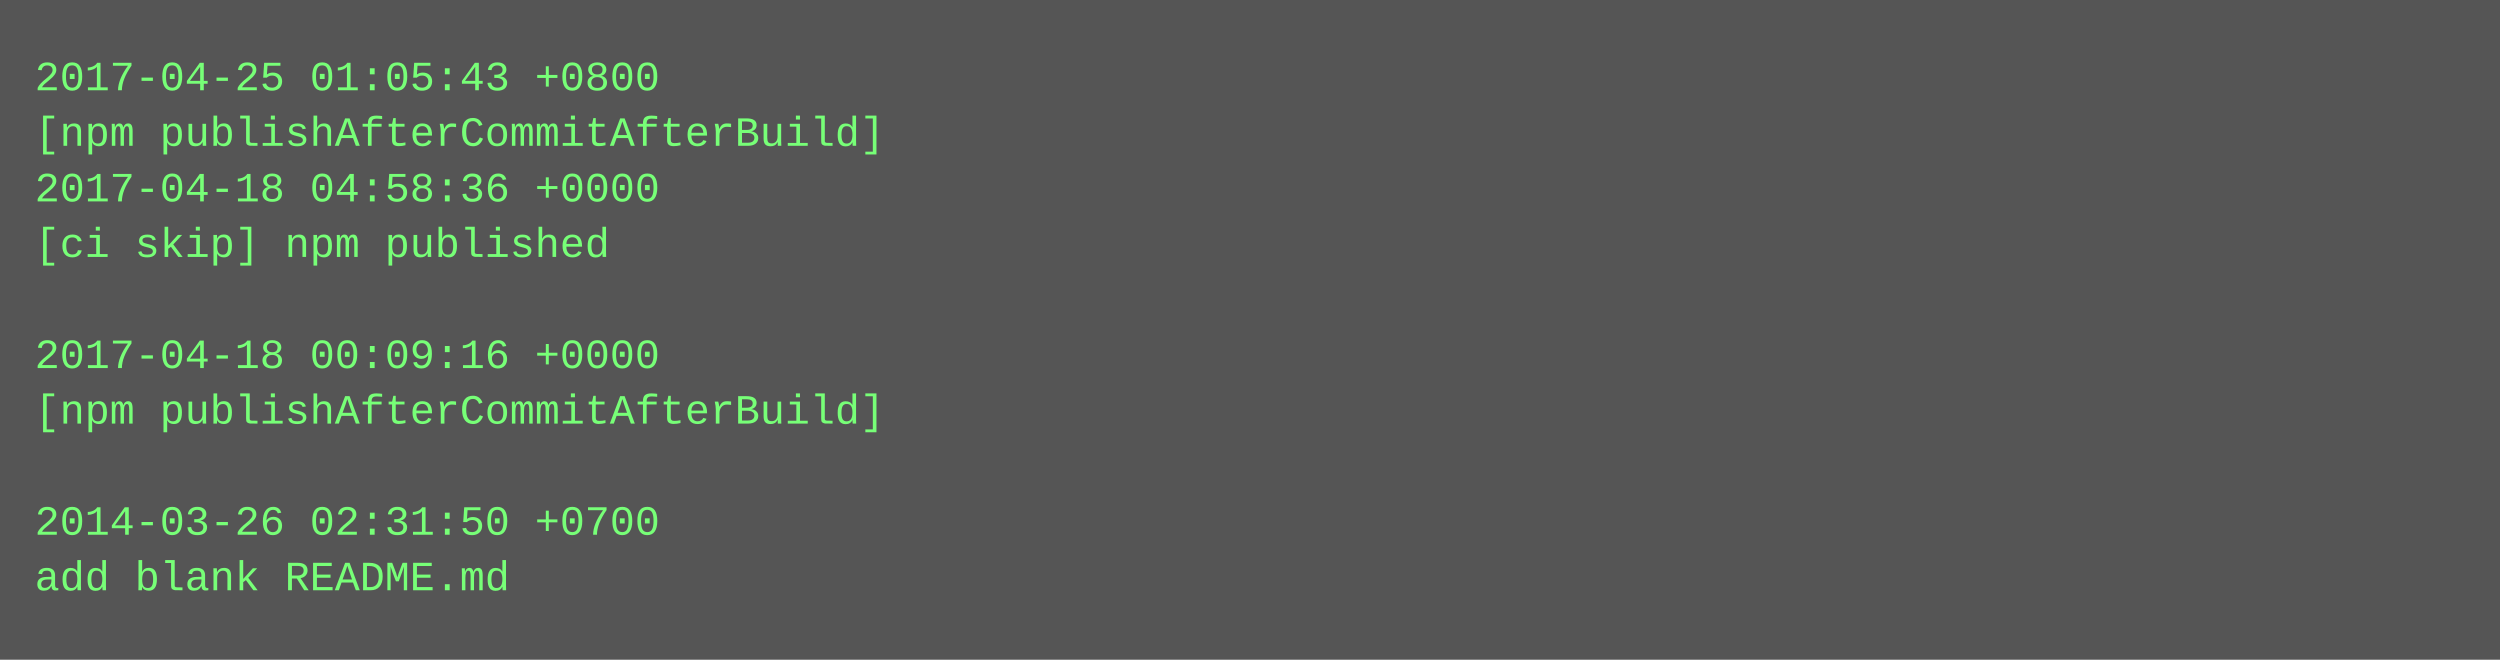
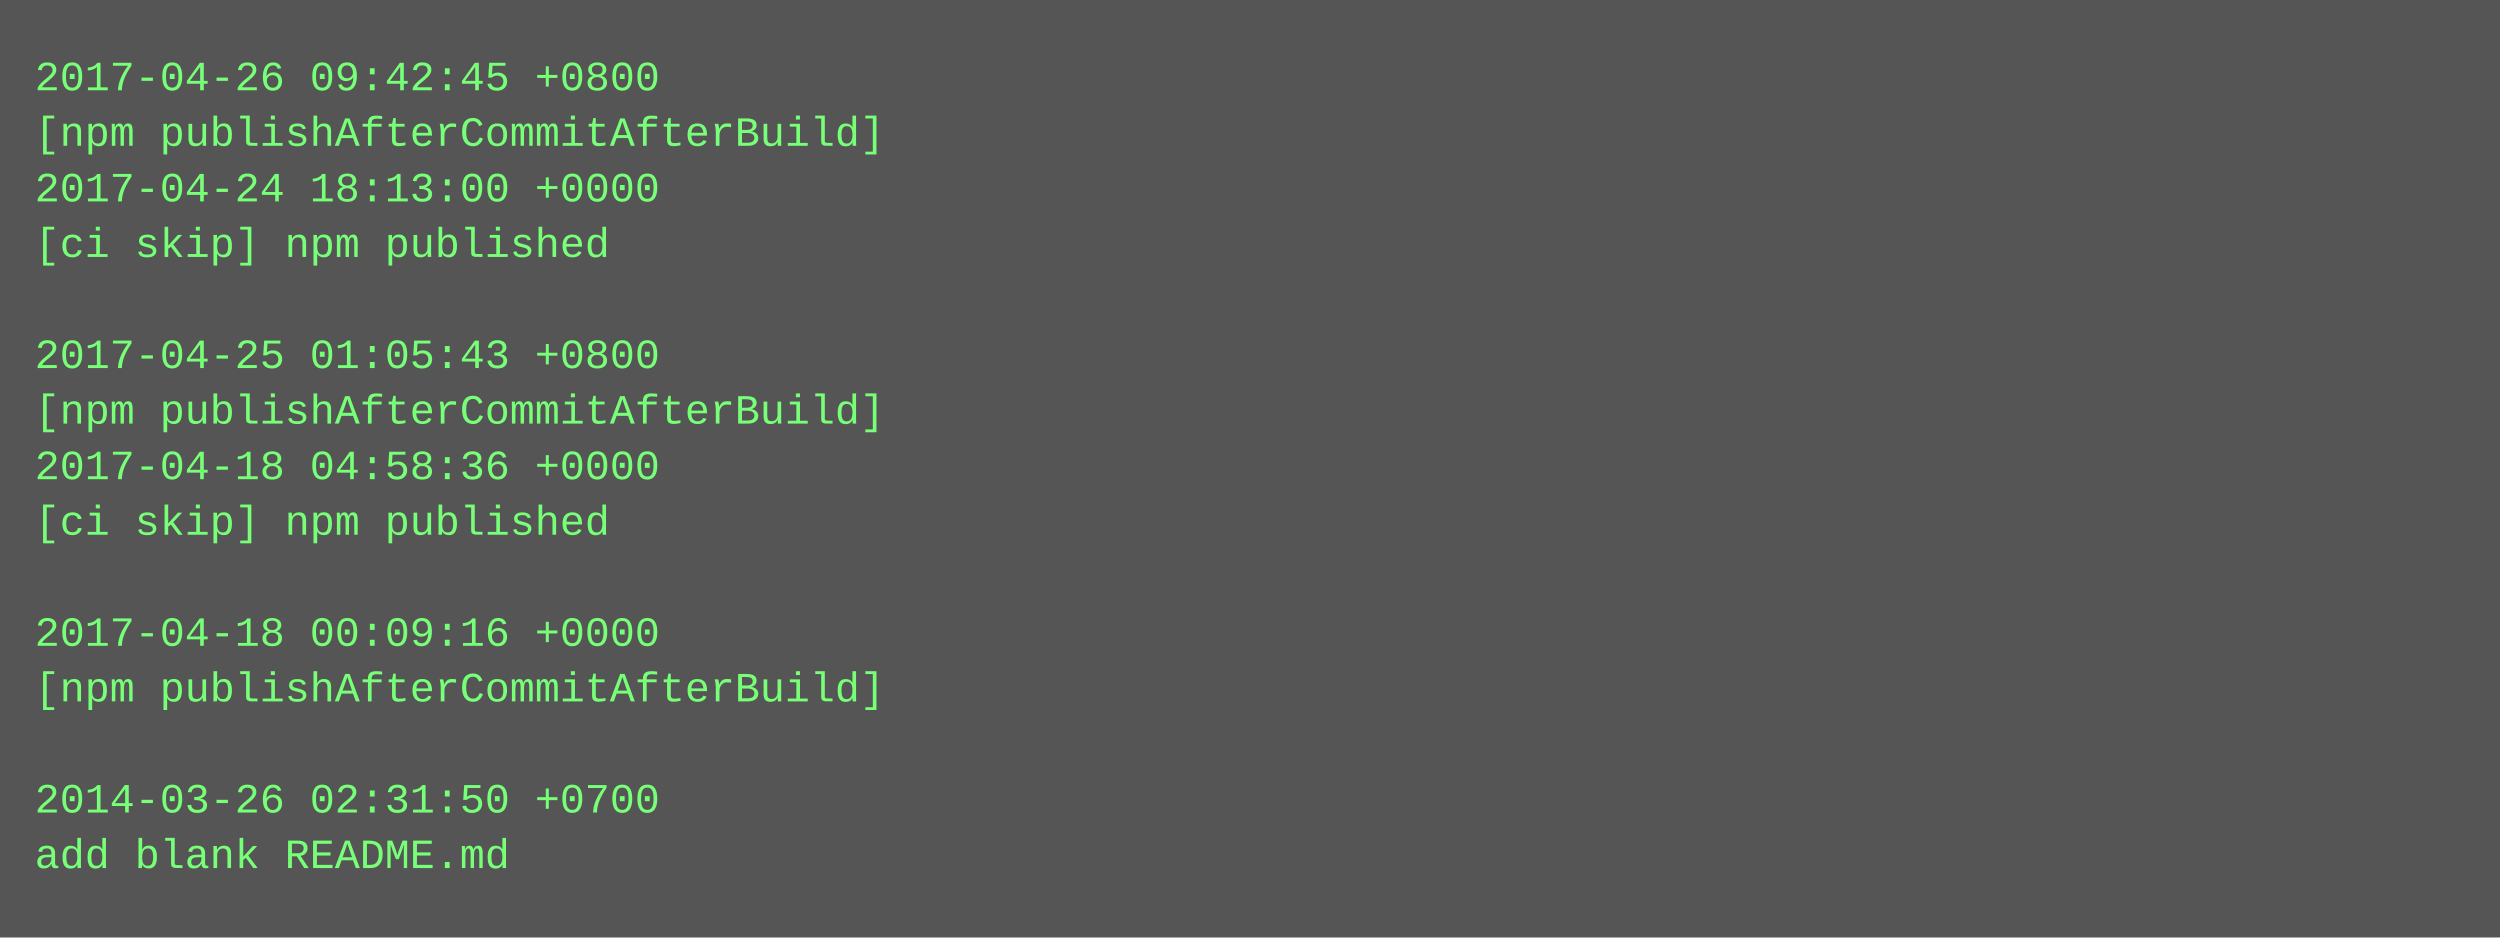
- <svg xmlns="http://www.w3.org/2000/svg" height="190" width="720">
-   <rect height="190" fill="#555" width="720" />
+ <svg xmlns="http://www.w3.org/2000/svg" height="270" width="720">
+   <rect height="270" fill="#555" width="720" />
  <text fill="#7f7" font-family="Courier New" font-size="12" xml:space="preserve">
-     <tspan x="10" y="26">2017-04-25 01:05:43 +0800</tspan>
+     <tspan x="10" y="26">2017-04-26 09:42:45 +0800</tspan>
    <tspan x="10" y="42">[npm publishAfterCommitAfterBuild]</tspan>
-     <tspan x="10" y="58">2017-04-18 04:58:36 +0000</tspan>
+     <tspan x="10" y="58">2017-04-24 18:13:00 +0000</tspan>
    <tspan x="10" y="74">[ci skip] npm published</tspan>
    <tspan x="10" y="90" />
-     <tspan x="10" y="106">2017-04-18 00:09:16 +0000</tspan>
+     <tspan x="10" y="106">2017-04-25 01:05:43 +0800</tspan>
    <tspan x="10" y="122">[npm publishAfterCommitAfterBuild]</tspan>
-     <tspan x="10" y="138" />
-     <tspan x="10" y="154">2014-03-26 02:31:50 +0700</tspan>
-     <tspan x="10" y="170">add blank README.md</tspan>
+     <tspan x="10" y="138">2017-04-18 04:58:36 +0000</tspan>
+     <tspan x="10" y="154">[ci skip] npm published</tspan>
+     <tspan x="10" y="170" />
+     <tspan x="10" y="186">2017-04-18 00:09:16 +0000</tspan>
+     <tspan x="10" y="202">[npm publishAfterCommitAfterBuild]</tspan>
+     <tspan x="10" y="218" />
+     <tspan x="10" y="234">2014-03-26 02:31:50 +0700</tspan>
+     <tspan x="10" y="250">add blank README.md</tspan>
  </text>
</svg>
